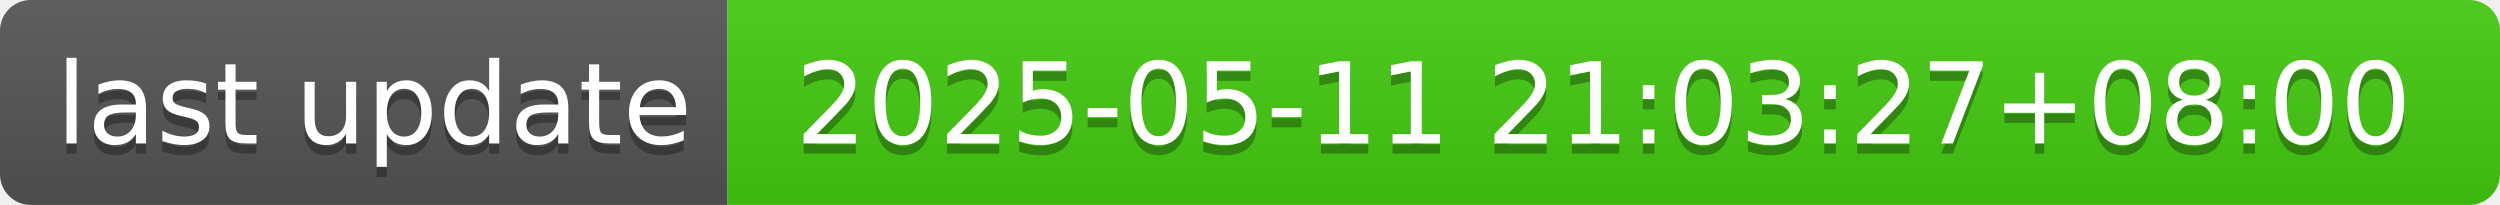
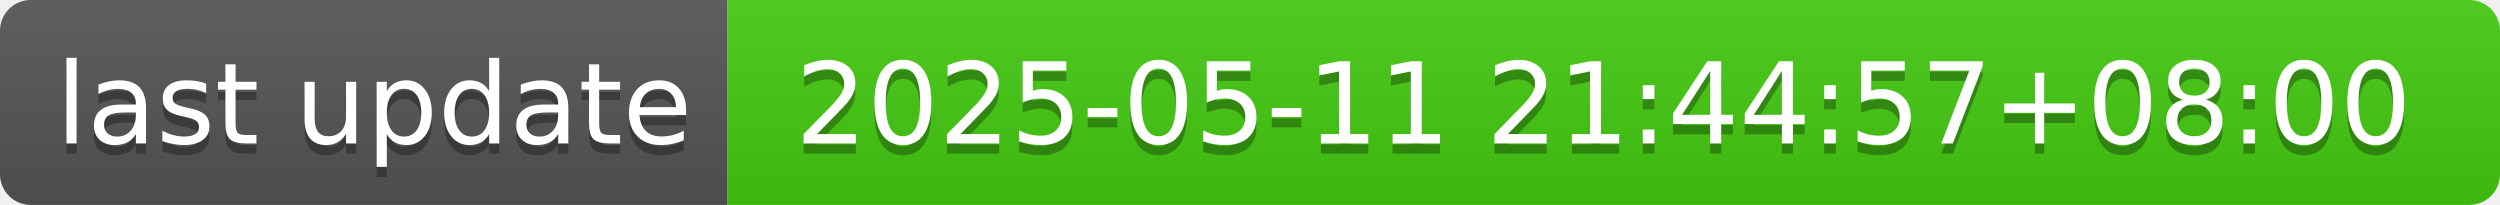
- <svg xmlns="http://www.w3.org/2000/svg" width="244" height="20" role="img" aria-label="last update: 2025-05-11 21:03:27+08:00">
+ <svg xmlns="http://www.w3.org/2000/svg" width="244" height="20" role="img" aria-label="last update: 2025-05-11 21:44:57+08:00">
  <linearGradient id="s" x2="0" y2="100%">
    <stop offset="0" stop-color="#bbb" stop-opacity=".1" />
    <stop offset="1" stop-opacity=".1" />
  </linearGradient>
  <clipPath id="r">
    <rect width="244" height="20" rx="3" fill="#fff" />
  </clipPath>
  <g clip-path="url(#r)">
    <rect width="71" height="20" fill="#555" />
    <rect x="71" width="173" height="20" fill="#4c1" />
    <rect width="244" height="20" fill="url(#s)" />
  </g>
  <g fill="#fff" text-anchor="middle" font-family="Verdana,Geneva,DejaVu Sans,sans-serif" text-rendering="geometricPrecision" font-size="110">
    <text aria-hidden="true" x="365" y="150" fill="#010101" fill-opacity=".3" transform="scale(.1)" textLength="610">last update</text>
    <text x="365" y="140" transform="scale(.1)" fill="#fff" textLength="610">last update</text>
-     <text aria-hidden="true" x="1565" y="150" fill="#010101" fill-opacity=".3" transform="scale(.1)" textLength="1630">2025-05-11 21:03:27+08:00</text>
-     <text x="1565" y="140" transform="scale(.1)" fill="#fff" textLength="1630">2025-05-11 21:03:27+08:00</text>
+     <text aria-hidden="true" x="1565" y="150" fill="#010101" fill-opacity=".3" transform="scale(.1)" textLength="1630">2025-05-11 21:44:57+08:00</text>
+     <text x="1565" y="140" transform="scale(.1)" fill="#fff" textLength="1630">2025-05-11 21:44:57+08:00</text>
  </g>
</svg>
